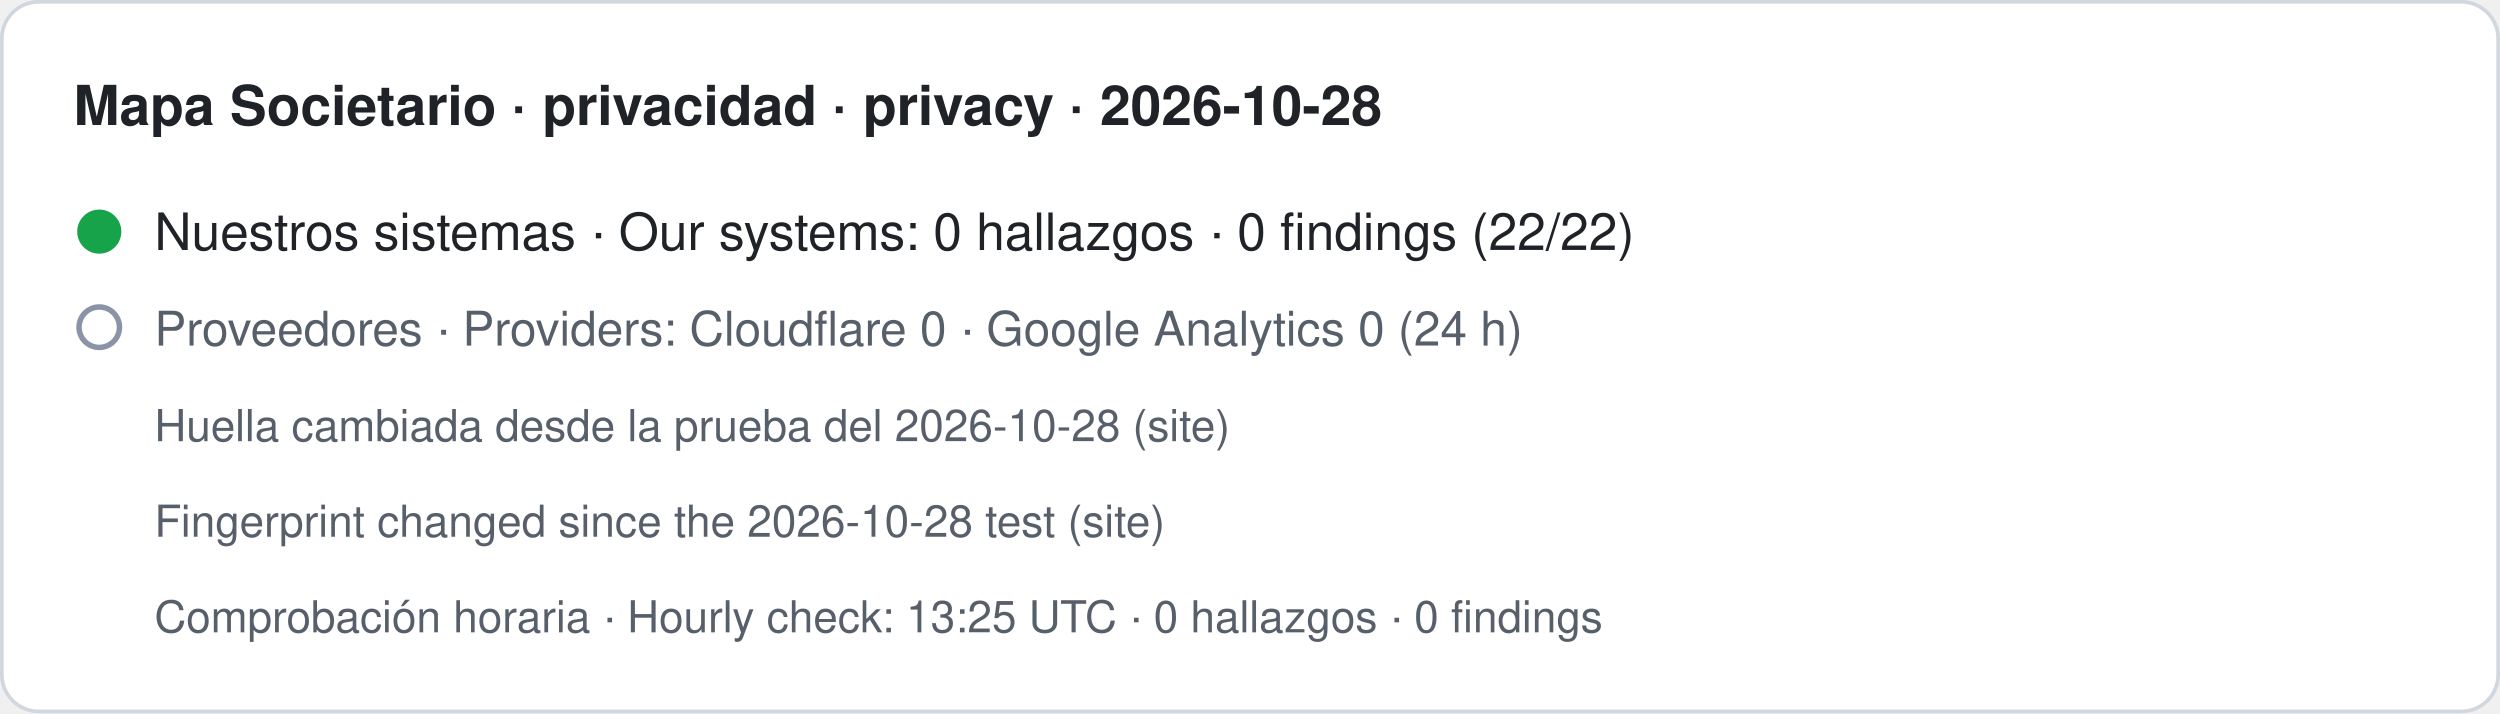
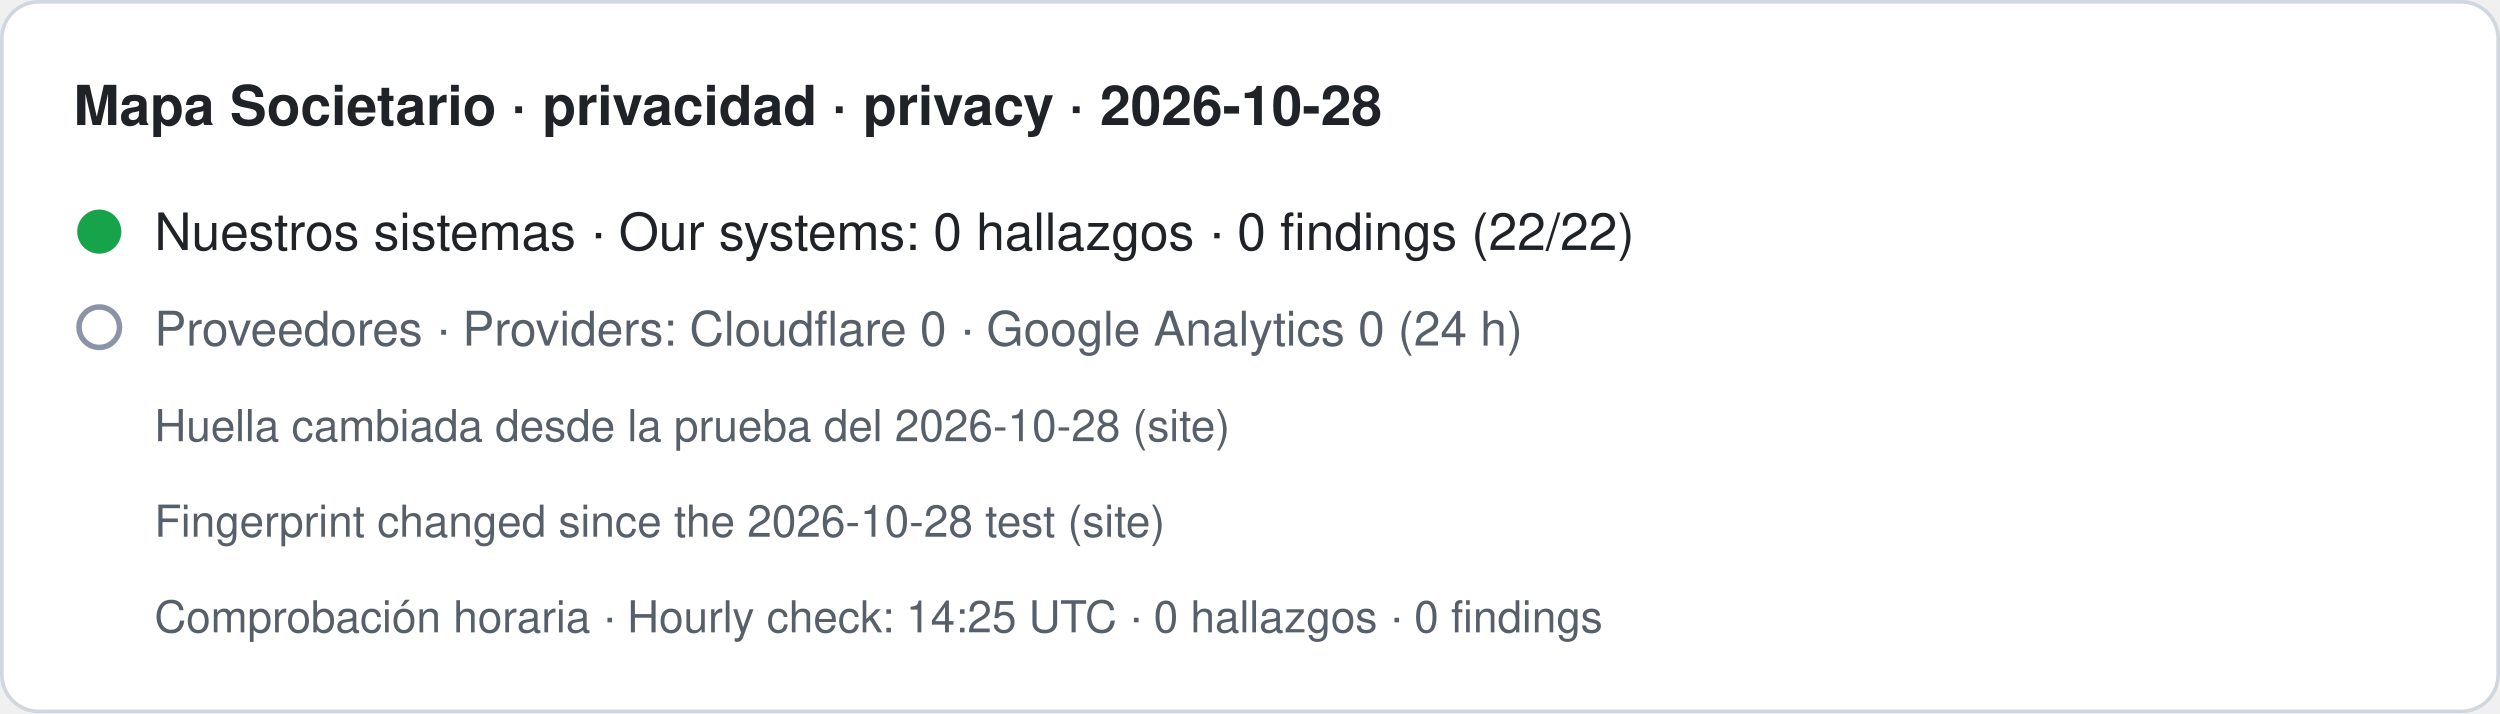
- <svg xmlns="http://www.w3.org/2000/svg" width="680" height="194" viewBox="0 0 680 194" role="img" aria-label="Mapa Societario · privacidad · privacy · 2026-10-28. Nuestros sistemas · Our systems: 0 hallazgos · 0 findings (22/22). Proveedores · Providers: Cloudflare 0 · Google Analytics 0 (24 h). Huella cambiada desde la prueba del 2026-10-28 (site) · Fingerprint changed since the 2026-10-28 test (site). Comprobación horaria · Hourly check: 13:25 UTC · 0 hallazgos · 0 findings">
+ <svg xmlns="http://www.w3.org/2000/svg" width="680" height="194" viewBox="0 0 680 194" role="img" aria-label="Mapa Societario · privacidad · privacy · 2026-10-28. Nuestros sistemas · Our systems: 0 hallazgos · 0 findings (22/22). Proveedores · Providers: Cloudflare 0 · Google Analytics 0 (24 h). Huella cambiada desde la prueba del 2026-10-28 (site) · Fingerprint changed since the 2026-10-28 test (site). Comprobación horaria · Hourly check: 14:25 UTC · 0 hallazgos · 0 findings">
  <rect x="0.5" y="0.5" width="679" height="193" rx="10" fill="#ffffff" stroke="#d0d7de" />
  <text x="20" y="34" font-family="-apple-system,BlinkMacSystemFont,Segoe UI,Helvetica,Arial,sans-serif" font-size="15" font-weight="600" fill="#1f2328">Mapa Societario · privacidad · privacy · 2026-10-28</text>
  <circle cx="27" cy="63" r="6" fill="#16a34a" />
  <text x="42" y="68" font-family="-apple-system,BlinkMacSystemFont,Segoe UI,Helvetica,Arial,sans-serif" font-size="14" fill="#1f2328">Nuestros sistemas · Our systems: 0 hallazgos · 0 findings (22/22)</text>
  <circle cx="27" cy="89" r="5.5" fill="none" stroke="#8a94a6" stroke-width="1.5" />
  <text x="42" y="94" font-family="-apple-system,BlinkMacSystemFont,Segoe UI,Helvetica,Arial,sans-serif" font-size="13" fill="#57606a">Proveedores · Providers: Cloudflare 0 · Google Analytics 0 (24 h)</text>
  <text x="42" y="120" font-family="-apple-system,BlinkMacSystemFont,Segoe UI,Helvetica,Arial,sans-serif" font-size="12" fill="#57606a">Huella cambiada desde la prueba del 2026-10-28 (site)</text>
  <text x="42" y="146" font-family="-apple-system,BlinkMacSystemFont,Segoe UI,Helvetica,Arial,sans-serif" font-size="12" fill="#57606a">Fingerprint changed since the 2026-10-28 test (site)</text>
-   <text x="42" y="172" font-family="-apple-system,BlinkMacSystemFont,Segoe UI,Helvetica,Arial,sans-serif" font-size="12" fill="#57606a">Comprobación horaria · Hourly check: 13:25 UTC · 0 hallazgos · 0 findings</text>
+   <text x="42" y="172" font-family="-apple-system,BlinkMacSystemFont,Segoe UI,Helvetica,Arial,sans-serif" font-size="12" fill="#57606a">Comprobación horaria · Hourly check: 14:25 UTC · 0 hallazgos · 0 findings</text>
</svg>
